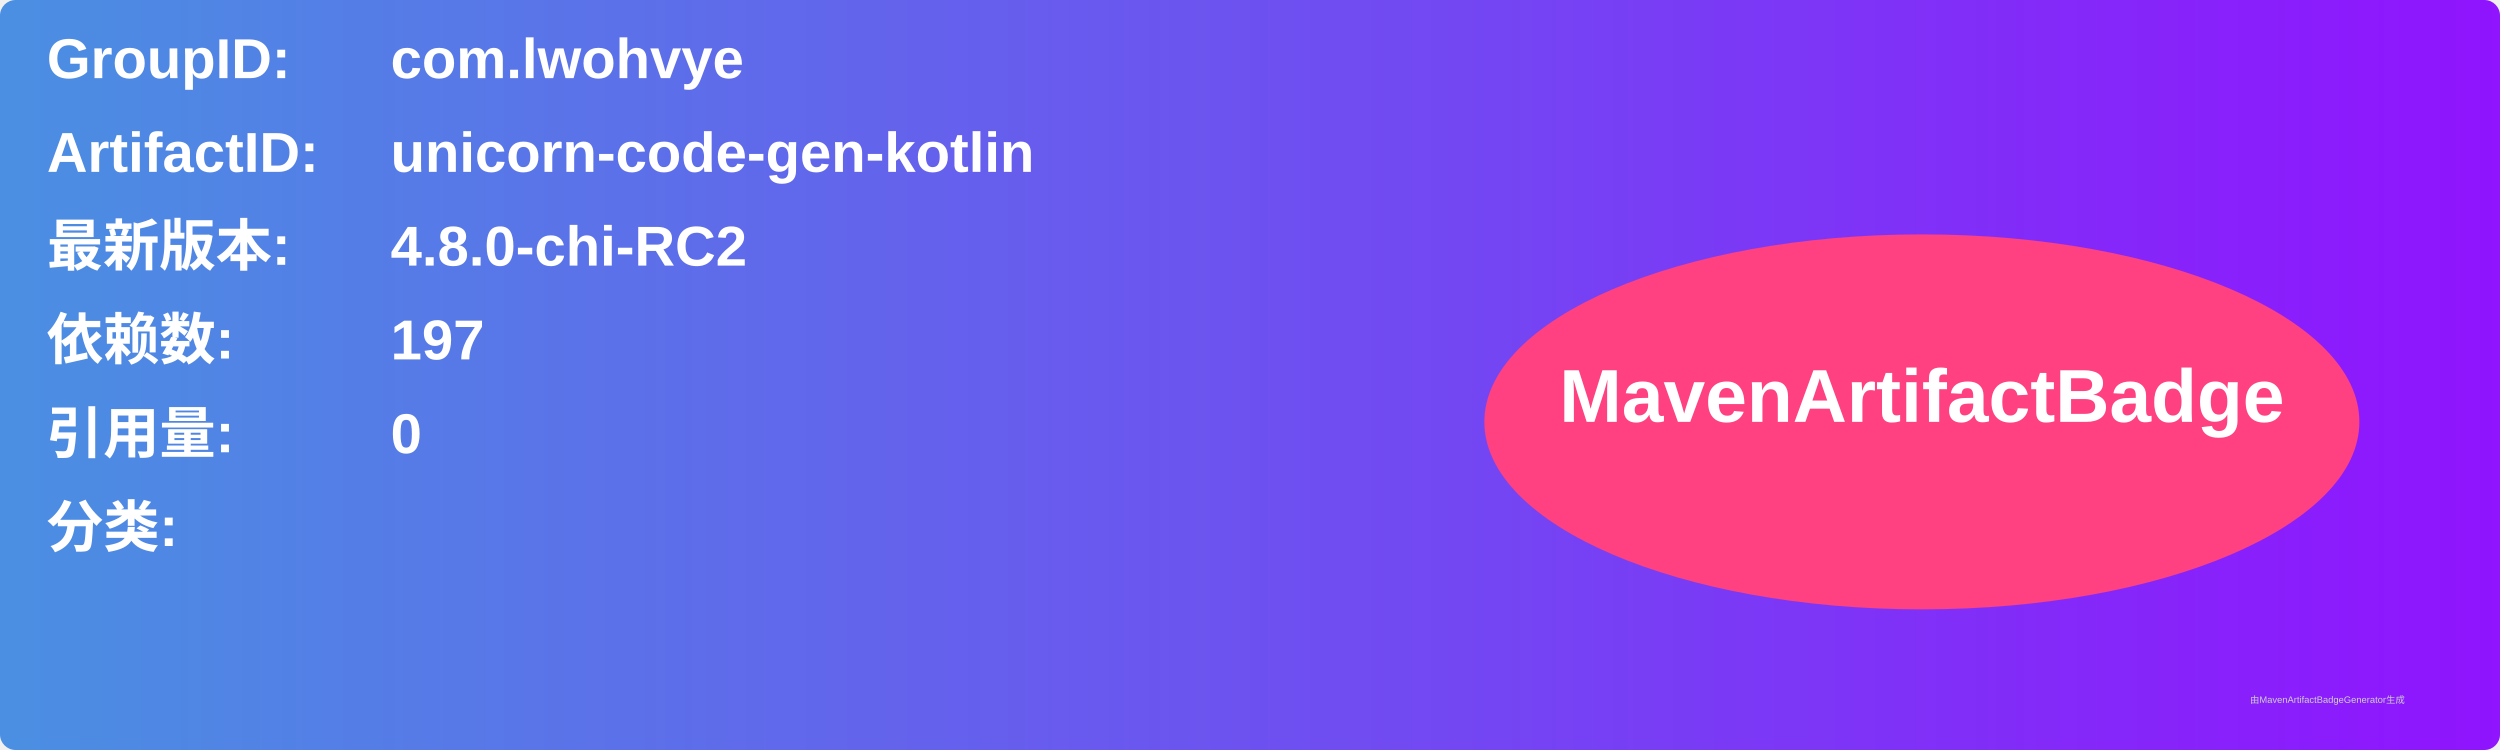
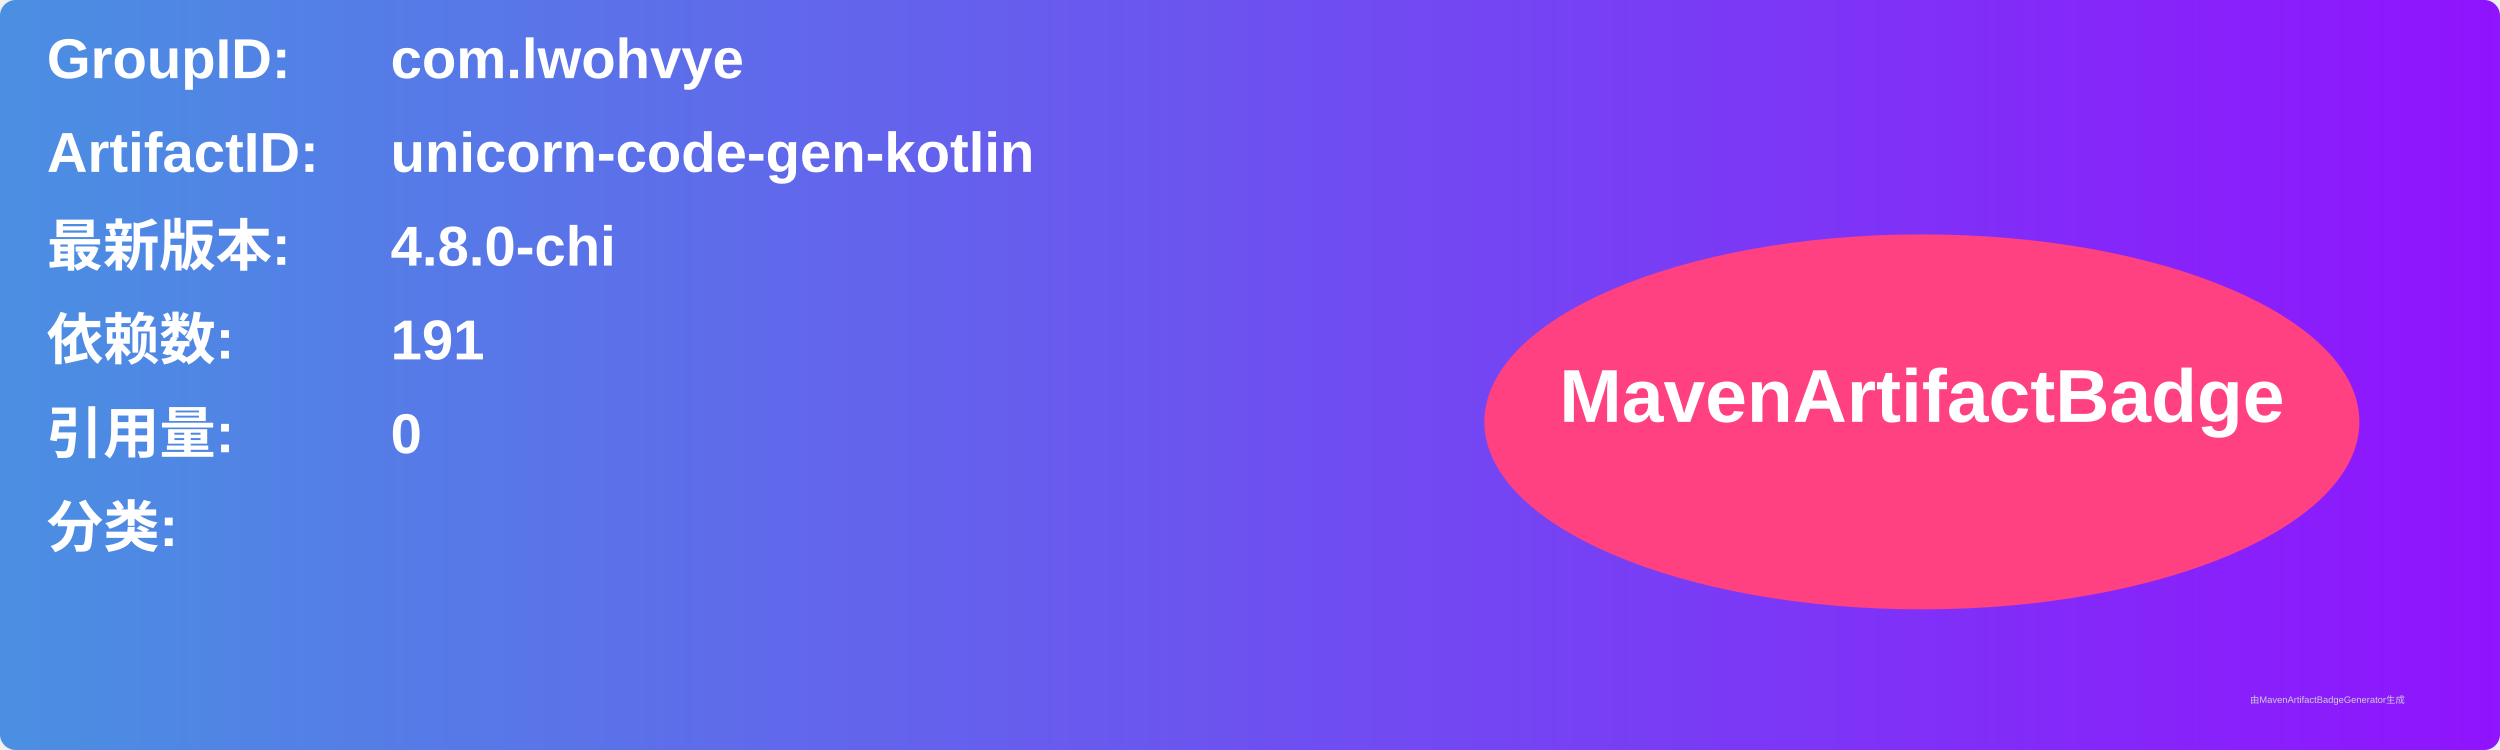
<svg xmlns="http://www.w3.org/2000/svg" width="800" height="240" viewBox="0 0 800 240">
  <linearGradient id="grad" x1="0%" y1="0%" x2="100%" y2="0%">
    <stop offset="0%" stop-color="#4a90e2" />
    <stop offset="100%" stop-color="#9013fe" />
  </linearGradient>
  <rect width="100%" height="100%" rx="5" ry="5" fill="url(#grad)" />
  <g transform="translate(15, 15)">
    <text x="0" y="10" font-family="Arial" font-size="18" fill="white" font-weight="bold" width="260">GroupID:</text>
    <text x="110" y="10" font-family="Arial" font-size="18" fill="white" font-weight="bold" width="460">com.lwohvye</text>
    <text x="0" y="40" font-family="Arial" font-size="18" fill="white" font-weight="bold" width="260">ArtifactID:</text>
    <text x="110" y="40" font-family="Arial" font-size="18" fill="white" font-weight="bold" width="460">unicorn-code-gen-kotlin</text>
    <text x="0" y="70" font-family="Arial" font-size="18" fill="white" font-weight="bold">最新版本:</text>
    <text x="110" y="70" font-family="Arial" font-size="18" fill="white" font-weight="bold">
-       <tspan font-weight="bold">4.8.0-chi-RC2</tspan>
+       <tspan font-weight="bold">4.8.0-chi</tspan>
    </text>
    <text x="0" y="100" font-family="Arial" font-size="18" fill="white" font-weight="bold">依赖数: </text>
    <text x="110" y="100" font-family="Arial" font-size="18" fill="white">
-       <tspan font-weight="bold">197</tspan>
+       <tspan font-weight="bold">191</tspan>
    </text>
    <text x="0" y="130" font-family="Arial" font-size="18" fill="white" font-weight="bold">引用量: </text>
    <text x="110" y="130" font-family="Arial" font-size="18" fill="white">
      <tspan font-weight="bold">0</tspan>
    </text>
    <text x="0" y="160" font-family="Arial" font-size="18" fill="white" font-weight="bold">分类:</text>
    <text x="10" y="190" font-family="Arial" font-size="10" fill="white">
      <tspan font-weight="bold" />
    </text>
    <ellipse cx="600" cy="120" rx="140" ry="60" fill="#ff4081" />
    <text x="600" y="120" text-anchor="middle" font-family="Arial" font-size="24" fill="white" font-weight="bold">MavenArtifactBadge</text>
  </g>
  <text x="720" y="225" font-family="Arial" font-size="3" fill="#d0d0d0">由MavenArtifactBadgeGenerator生成</text>
</svg>
